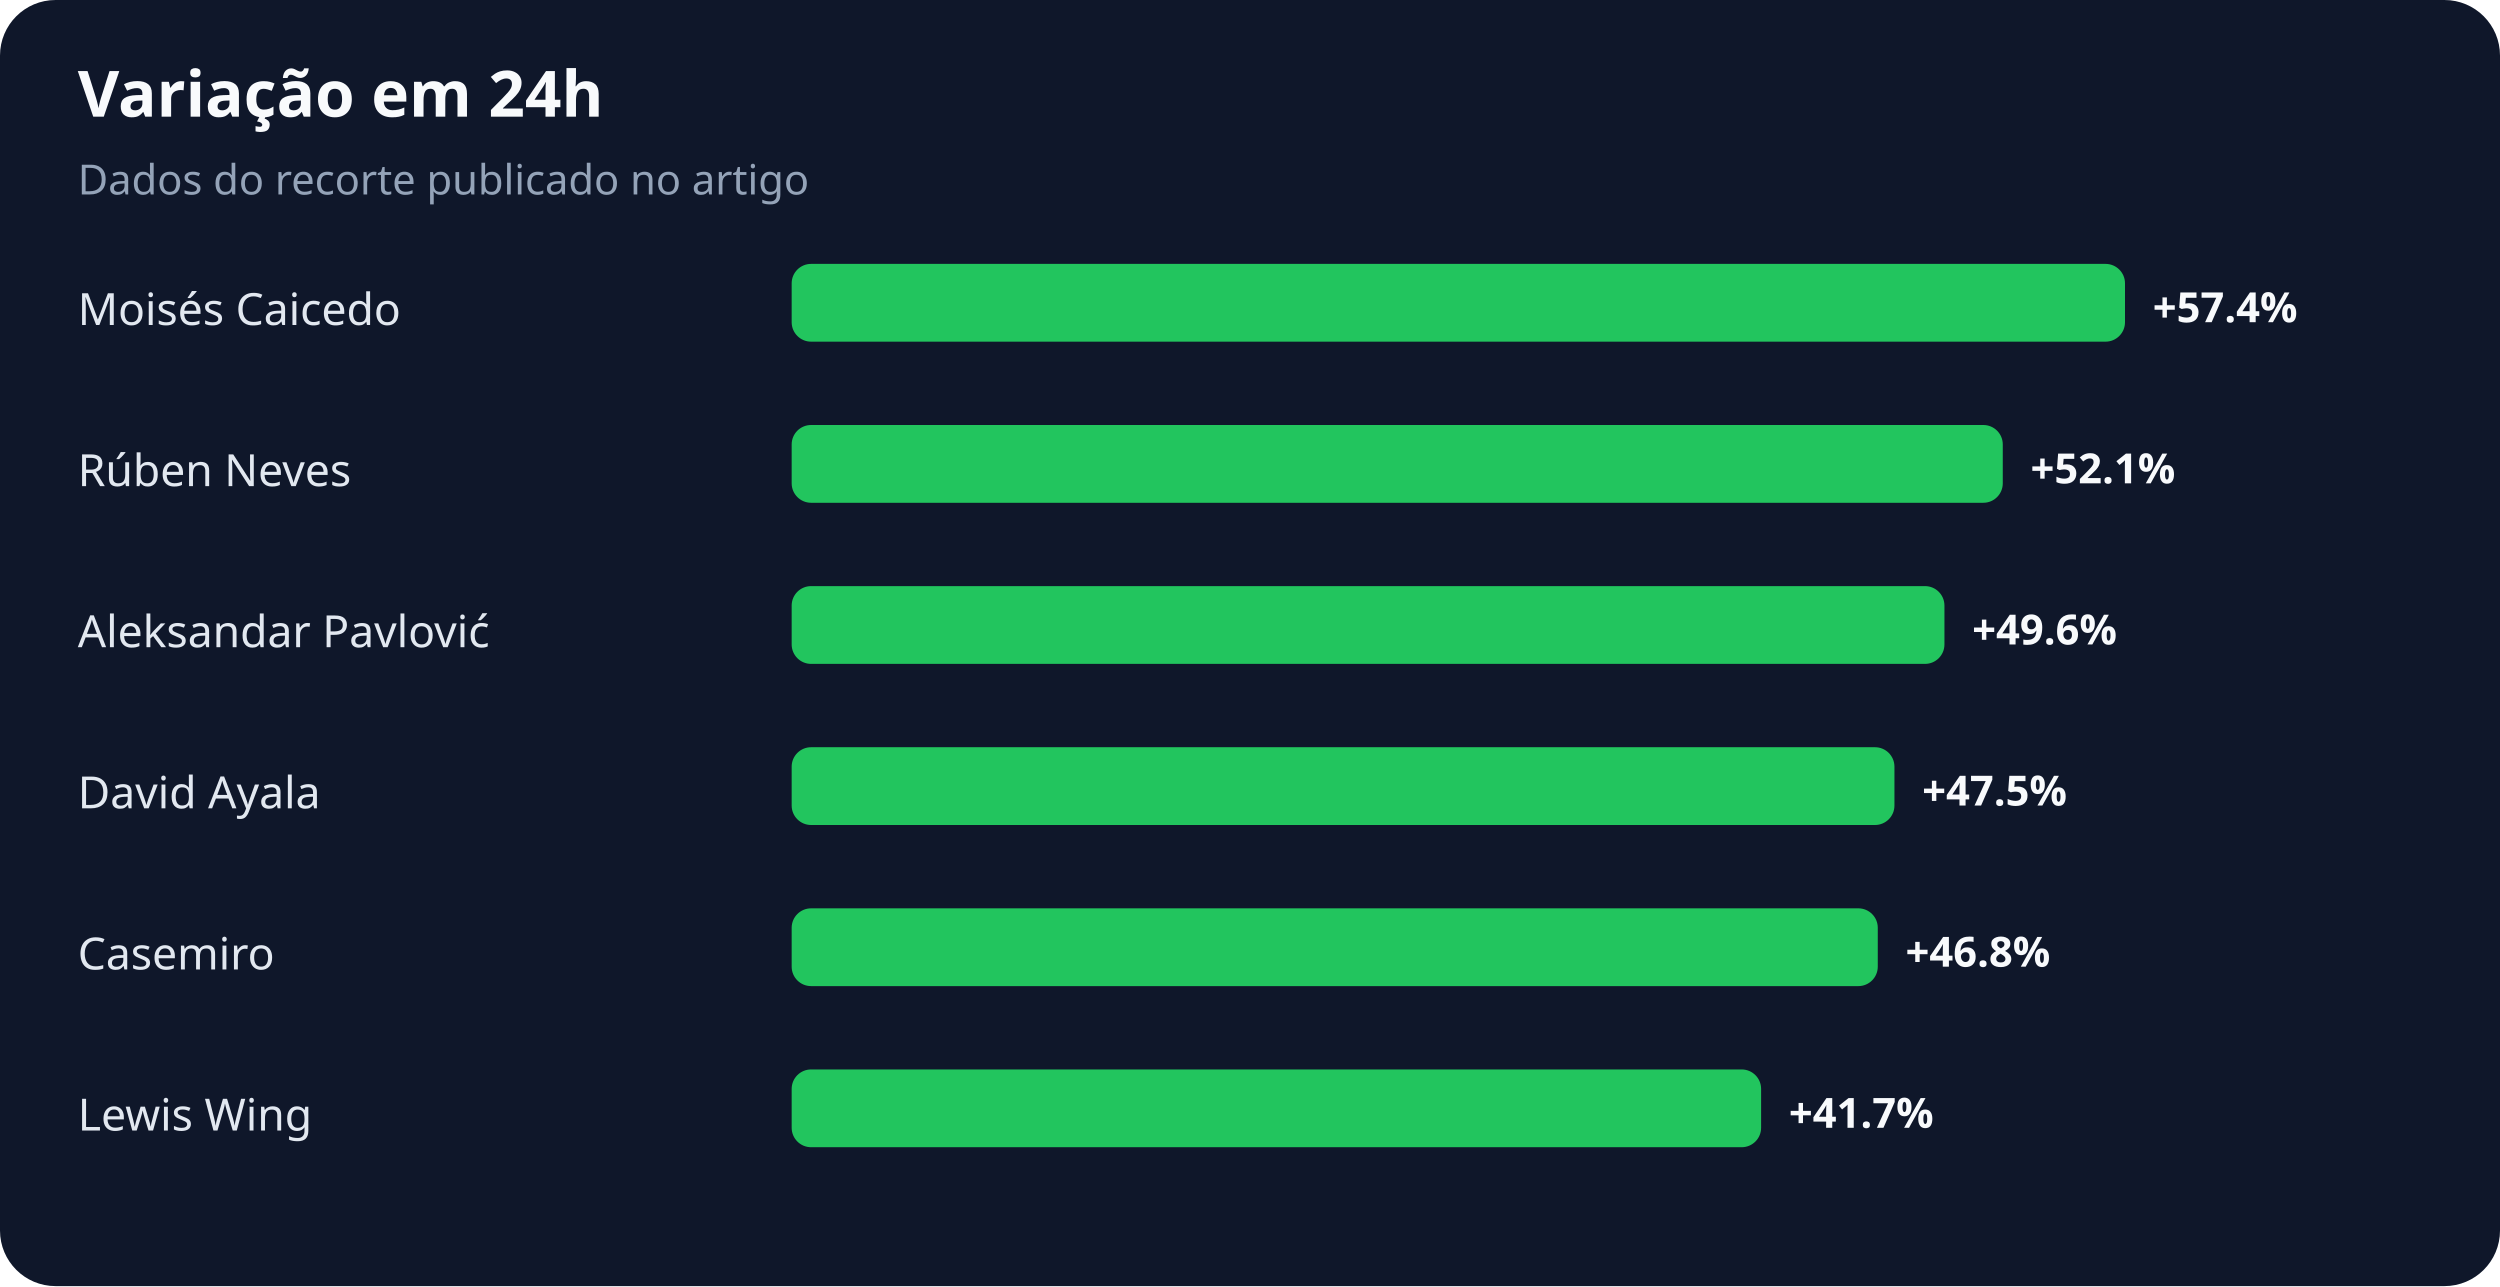
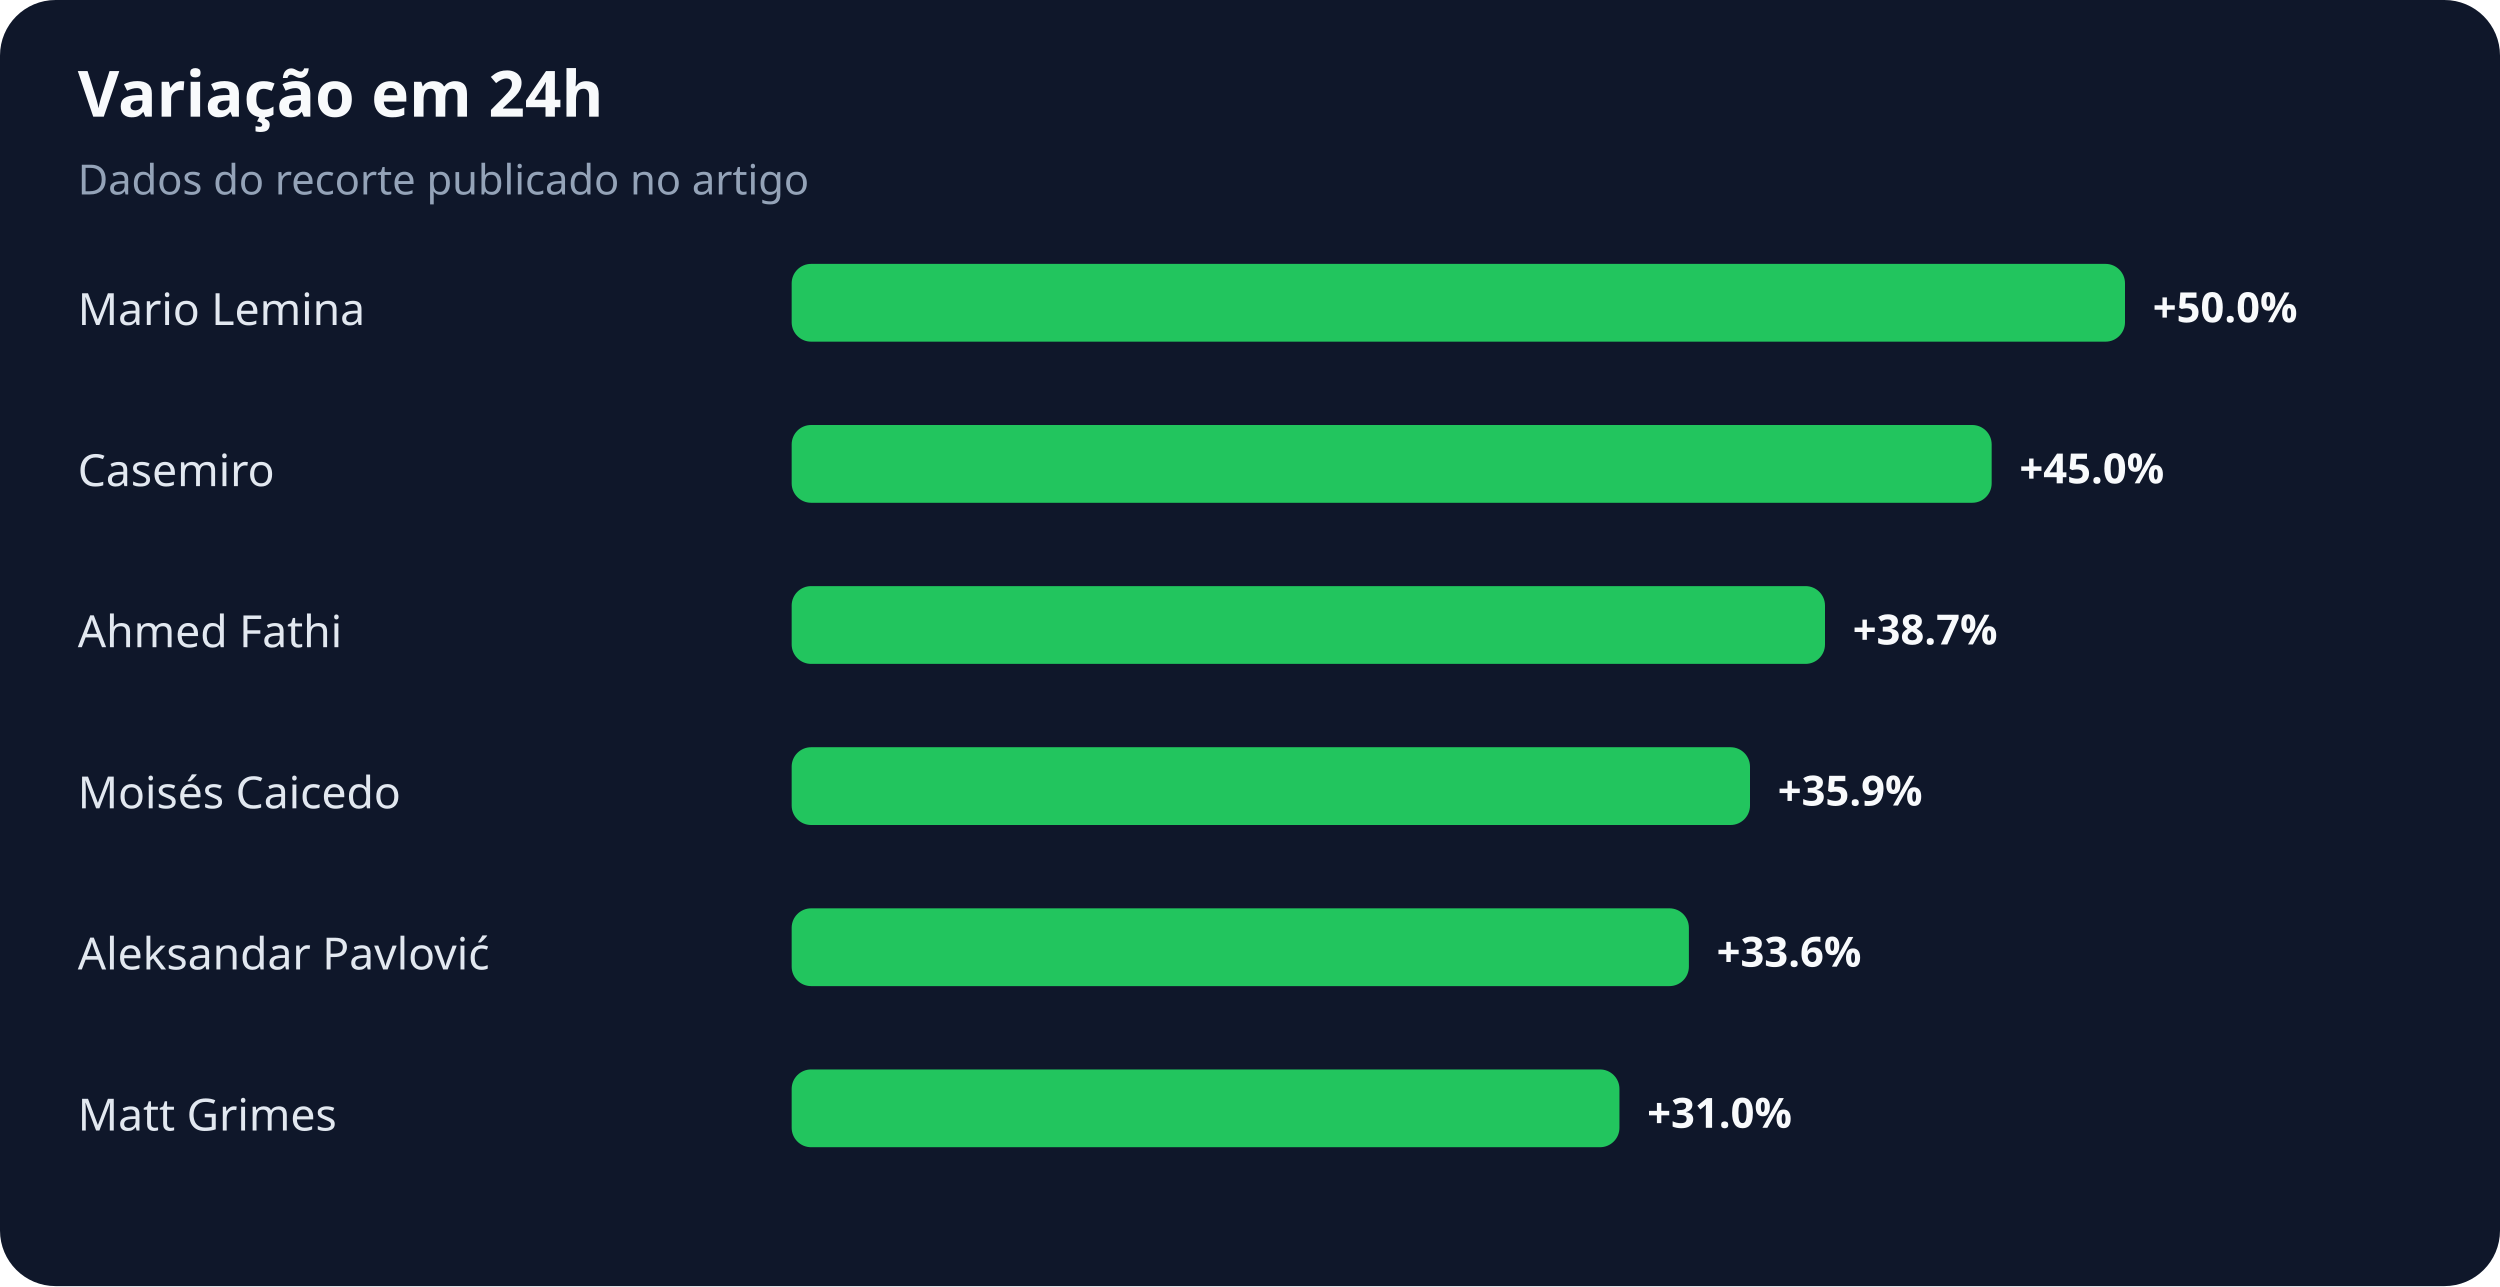
<svg xmlns="http://www.w3.org/2000/svg" width="900" height="463" viewBox="0 0 900 463" role="img" aria-labelledby="title desc">
  <rect width="100%" height="100%" rx="20" fill="#0f172a" />
  <text x="28" y="42" fill="#f8fafc" font-family="system-ui,sans-serif" font-size="23" font-weight="700">Variação em 24h</text>
  <text x="28" y="70" fill="#94a3b8" font-family="system-ui,sans-serif" font-size="15">Dados do recorte publicado no artigo</text>
-   <text x="28" y="117" fill="#e2e8f0" font-family="system-ui,sans-serif" font-size="16">Moisés Caicedo</text>
+   <text x="28" y="117" fill="#e2e8f0" font-family="system-ui,sans-serif" font-size="16">Mario Lemina</text>
  <rect x="285" y="95" width="480" height="28" rx="7" fill="#22c55e" />
-   <text x="775" y="116" fill="#f8fafc" font-family="system-ui,sans-serif" font-size="15" font-weight="700">+57.4%</text>
-   <text x="28" y="175" fill="#e2e8f0" font-family="system-ui,sans-serif" font-size="16">Rúben Neves</text>
-   <rect x="285" y="153" width="436" height="28" rx="7" fill="#22c55e" />
-   <text x="731" y="174" fill="#f8fafc" font-family="system-ui,sans-serif" font-size="15" font-weight="700">+52.1%</text>
-   <text x="28" y="233" fill="#e2e8f0" font-family="system-ui,sans-serif" font-size="16">Aleksandar Pavlović</text>
-   <rect x="285" y="211" width="415" height="28" rx="7" fill="#22c55e" />
-   <text x="710" y="232" fill="#f8fafc" font-family="system-ui,sans-serif" font-size="15" font-weight="700">+49.6%</text>
-   <text x="28" y="291" fill="#e2e8f0" font-family="system-ui,sans-serif" font-size="16">David Ayala</text>
-   <rect x="285" y="269" width="397" height="28" rx="7" fill="#22c55e" />
-   <text x="692" y="290" fill="#f8fafc" font-family="system-ui,sans-serif" font-size="15" font-weight="700">+47.5%</text>
-   <text x="28" y="349" fill="#e2e8f0" font-family="system-ui,sans-serif" font-size="16">Casemiro</text>
-   <rect x="285" y="327" width="391" height="28" rx="7" fill="#22c55e" />
-   <text x="686" y="348" fill="#f8fafc" font-family="system-ui,sans-serif" font-size="15" font-weight="700">+46.8%</text>
-   <text x="28" y="407" fill="#e2e8f0" font-family="system-ui,sans-serif" font-size="16">Lewis Wing</text>
-   <rect x="285" y="385" width="349" height="28" rx="7" fill="#22c55e" />
-   <text x="644" y="406" fill="#f8fafc" font-family="system-ui,sans-serif" font-size="15" font-weight="700">+41.7%</text>
+   <text x="775" y="116" fill="#f8fafc" font-family="system-ui,sans-serif" font-size="15" font-weight="700">+50.0%</text>
+   <text x="28" y="175" fill="#e2e8f0" font-family="system-ui,sans-serif" font-size="16">Casemiro</text>
+   <rect x="285" y="153" width="432" height="28" rx="7" fill="#22c55e" />
+   <text x="727" y="174" fill="#f8fafc" font-family="system-ui,sans-serif" font-size="15" font-weight="700">+45.0%</text>
+   <text x="28" y="233" fill="#e2e8f0" font-family="system-ui,sans-serif" font-size="16">Ahmed Fathi</text>
+   <rect x="285" y="211" width="372" height="28" rx="7" fill="#22c55e" />
+   <text x="667" y="232" fill="#f8fafc" font-family="system-ui,sans-serif" font-size="15" font-weight="700">+38.7%</text>
+   <text x="28" y="291" fill="#e2e8f0" font-family="system-ui,sans-serif" font-size="16">Moisés Caicedo</text>
+   <rect x="285" y="269" width="345" height="28" rx="7" fill="#22c55e" />
+   <text x="640" y="290" fill="#f8fafc" font-family="system-ui,sans-serif" font-size="15" font-weight="700">+35.9%</text>
+   <text x="28" y="349" fill="#e2e8f0" font-family="system-ui,sans-serif" font-size="16">Aleksandar Pavlović</text>
+   <rect x="285" y="327" width="323" height="28" rx="7" fill="#22c55e" />
+   <text x="618" y="348" fill="#f8fafc" font-family="system-ui,sans-serif" font-size="15" font-weight="700">+33.6%</text>
+   <text x="28" y="407" fill="#e2e8f0" font-family="system-ui,sans-serif" font-size="16">Matt Grimes</text>
+   <rect x="285" y="385" width="298" height="28" rx="7" fill="#22c55e" />
+   <text x="593" y="406" fill="#f8fafc" font-family="system-ui,sans-serif" font-size="15" font-weight="700">+31.0%</text>
</svg>
